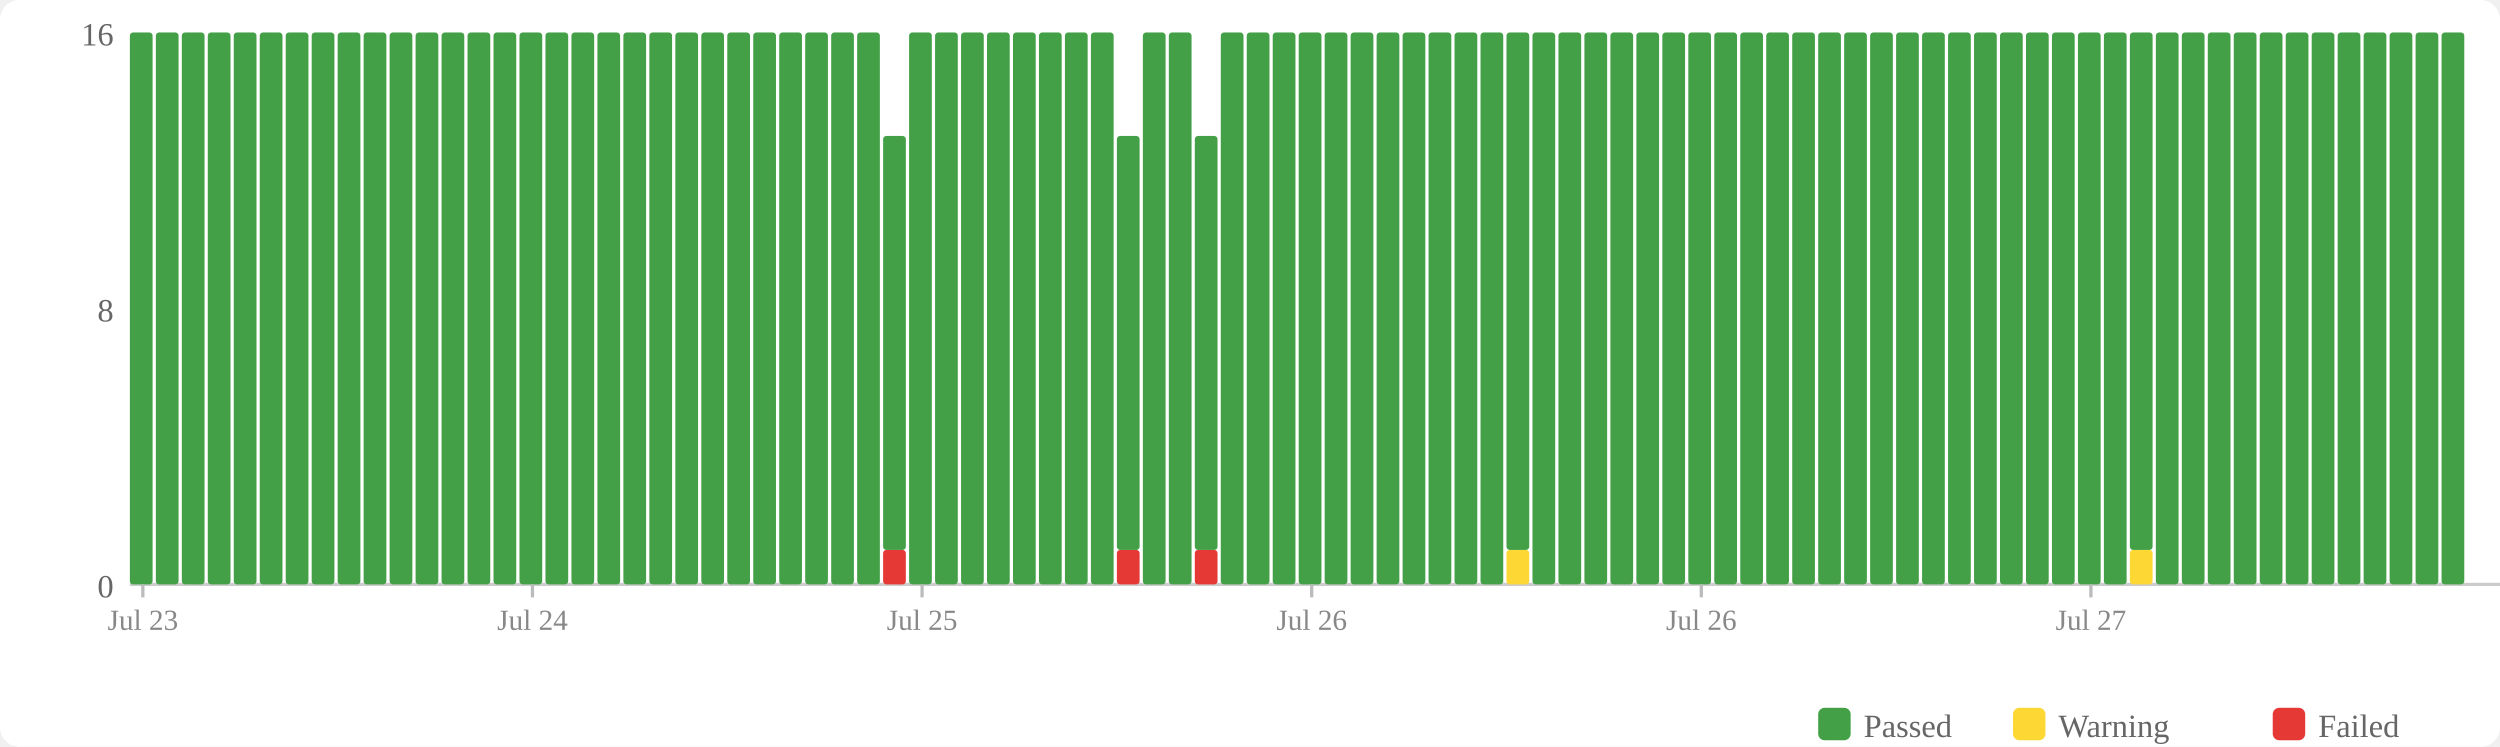
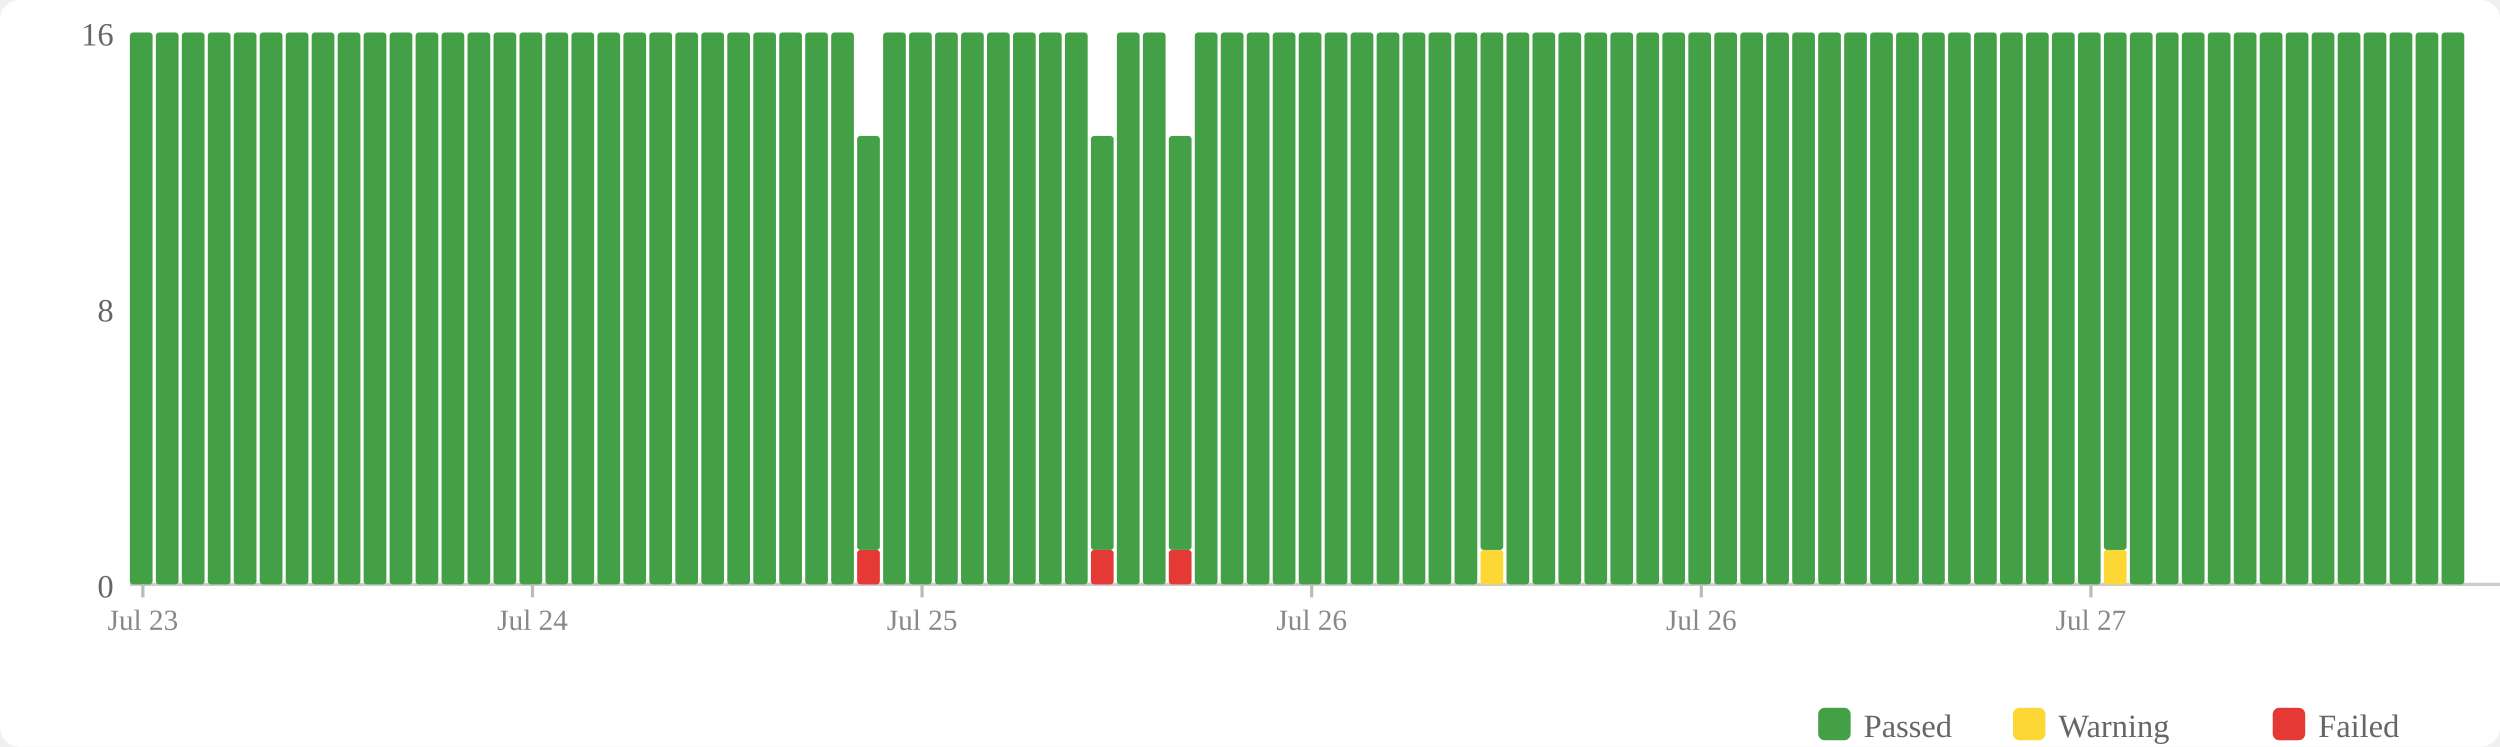
<svg xmlns="http://www.w3.org/2000/svg" width="770" height="230" viewBox="0 0 770 230">
  <rect width="770" height="230" fill="#fff" rx="6" />
  <rect x="560" y="218" width="10" height="10" fill="#43a047" rx="2" />
  <text x="574" y="227" font-size="10" fill="#666">Passed</text>
  <rect x="620" y="218" width="10" height="10" fill="#fdd835" rx="2" />
  <text x="634" y="227" font-size="10" fill="#666">Warning</text>
  <rect x="700" y="218" width="10" height="10" fill="#e53935" rx="2" />
  <text x="714" y="227" font-size="10" fill="#666">Failed</text>
  <text x="35" y="184" text-anchor="end" font-size="10" fill="#666">0</text>
  <text x="35" y="99" text-anchor="end" font-size="10" fill="#666">8</text>
  <text x="35" y="14" text-anchor="end" font-size="10" fill="#666">16</text>
  <line x1="40" y1="180" x2="770" y2="180" stroke="#ccc" stroke-width="1" />
  <rect x="40" y="10" width="7" height="170" fill="#43a047" rx="1" />
  <rect x="48" y="10" width="7" height="170" fill="#43a047" rx="1" />
  <rect x="56" y="10" width="7" height="170" fill="#43a047" rx="1" />
  <rect x="64" y="10" width="7" height="170" fill="#43a047" rx="1" />
  <rect x="72" y="10" width="7" height="170" fill="#43a047" rx="1" />
  <rect x="80" y="10" width="7" height="170" fill="#43a047" rx="1" />
  <rect x="88" y="10" width="7" height="170" fill="#43a047" rx="1" />
  <rect x="96" y="10" width="7" height="170" fill="#43a047" rx="1" />
  <rect x="104" y="10" width="7" height="170" fill="#43a047" rx="1" />
  <rect x="112" y="10" width="7" height="170" fill="#43a047" rx="1" />
  <rect x="120" y="10" width="7" height="170" fill="#43a047" rx="1" />
  <rect x="128" y="10" width="7" height="170" fill="#43a047" rx="1" />
  <rect x="136" y="10" width="7" height="170" fill="#43a047" rx="1" />
  <rect x="144" y="10" width="7" height="170" fill="#43a047" rx="1" />
  <rect x="152" y="10" width="7" height="170" fill="#43a047" rx="1" />
  <rect x="160" y="10" width="7" height="170" fill="#43a047" rx="1" />
  <rect x="168" y="10" width="7" height="170" fill="#43a047" rx="1" />
  <rect x="176" y="10" width="7" height="170" fill="#43a047" rx="1" />
  <rect x="184" y="10" width="7" height="170" fill="#43a047" rx="1" />
  <rect x="192" y="10" width="7" height="170" fill="#43a047" rx="1" />
  <rect x="200" y="10" width="7" height="170" fill="#43a047" rx="1" />
  <rect x="208" y="10" width="7" height="170" fill="#43a047" rx="1" />
  <rect x="216" y="10" width="7" height="170" fill="#43a047" rx="1" />
  <rect x="224" y="10" width="7" height="170" fill="#43a047" rx="1" />
  <rect x="232" y="10" width="7" height="170" fill="#43a047" rx="1" />
  <rect x="240" y="10" width="7" height="170" fill="#43a047" rx="1" />
  <rect x="248" y="10" width="7" height="170" fill="#43a047" rx="1" />
  <rect x="256" y="10" width="7" height="170" fill="#43a047" rx="1" />
-   <rect x="264" y="10" width="7" height="170" fill="#43a047" rx="1" />
-   <rect x="272" y="169.375" width="7" height="10.625" fill="#e53935" rx="1" />
-   <rect x="272" y="41.875" width="7" height="127.5" fill="#43a047" rx="1" />
+   <rect x="264" y="169.375" width="7" height="10.625" fill="#e53935" rx="1" />
+   <rect x="264" y="41.875" width="7" height="127.5" fill="#43a047" rx="1" />
+   <rect x="272" y="10" width="7" height="170" fill="#43a047" rx="1" />
  <rect x="280" y="10" width="7" height="170" fill="#43a047" rx="1" />
  <rect x="288" y="10" width="7" height="170" fill="#43a047" rx="1" />
  <rect x="296" y="10" width="7" height="170" fill="#43a047" rx="1" />
  <rect x="304" y="10" width="7" height="170" fill="#43a047" rx="1" />
  <rect x="312" y="10" width="7" height="170" fill="#43a047" rx="1" />
  <rect x="320" y="10" width="7" height="170" fill="#43a047" rx="1" />
  <rect x="328" y="10" width="7" height="170" fill="#43a047" rx="1" />
-   <rect x="336" y="10" width="7" height="170" fill="#43a047" rx="1" />
-   <rect x="344" y="169.375" width="7" height="10.625" fill="#e53935" rx="1" />
-   <rect x="344" y="41.875" width="7" height="127.5" fill="#43a047" rx="1" />
+   <rect x="336" y="169.375" width="7" height="10.625" fill="#e53935" rx="1" />
+   <rect x="336" y="41.875" width="7" height="127.5" fill="#43a047" rx="1" />
+   <rect x="344" y="10" width="7" height="170" fill="#43a047" rx="1" />
  <rect x="352" y="10" width="7" height="170" fill="#43a047" rx="1" />
-   <rect x="360" y="10" width="7" height="170" fill="#43a047" rx="1" />
-   <rect x="368" y="169.375" width="7" height="10.625" fill="#e53935" rx="1" />
-   <rect x="368" y="41.875" width="7" height="127.5" fill="#43a047" rx="1" />
+   <rect x="360" y="169.375" width="7" height="10.625" fill="#e53935" rx="1" />
+   <rect x="360" y="41.875" width="7" height="127.5" fill="#43a047" rx="1" />
+   <rect x="368" y="10" width="7" height="170" fill="#43a047" rx="1" />
  <rect x="376" y="10" width="7" height="170" fill="#43a047" rx="1" />
  <rect x="384" y="10" width="7" height="170" fill="#43a047" rx="1" />
  <rect x="392" y="10" width="7" height="170" fill="#43a047" rx="1" />
  <rect x="400" y="10" width="7" height="170" fill="#43a047" rx="1" />
  <rect x="408" y="10" width="7" height="170" fill="#43a047" rx="1" />
  <rect x="416" y="10" width="7" height="170" fill="#43a047" rx="1" />
  <rect x="424" y="10" width="7" height="170" fill="#43a047" rx="1" />
  <rect x="432" y="10" width="7" height="170" fill="#43a047" rx="1" />
  <rect x="440" y="10" width="7" height="170" fill="#43a047" rx="1" />
  <rect x="448" y="10" width="7" height="170" fill="#43a047" rx="1" />
-   <rect x="456" y="10" width="7" height="170" fill="#43a047" rx="1" />
-   <rect x="464" y="169.375" width="7" height="10.625" fill="#fdd835" rx="1" />
-   <rect x="464" y="10" width="7" height="159.375" fill="#43a047" rx="1" />
+   <rect x="456" y="169.375" width="7" height="10.625" fill="#fdd835" rx="1" />
+   <rect x="456" y="10" width="7" height="159.375" fill="#43a047" rx="1" />
+   <rect x="464" y="10" width="7" height="170" fill="#43a047" rx="1" />
  <rect x="472" y="10" width="7" height="170" fill="#43a047" rx="1" />
  <rect x="480" y="10" width="7" height="170" fill="#43a047" rx="1" />
  <rect x="488" y="10" width="7" height="170" fill="#43a047" rx="1" />
  <rect x="496" y="10" width="7" height="170" fill="#43a047" rx="1" />
  <rect x="504" y="10" width="7" height="170" fill="#43a047" rx="1" />
  <rect x="512" y="10" width="7" height="170" fill="#43a047" rx="1" />
  <rect x="520" y="10" width="7" height="170" fill="#43a047" rx="1" />
  <rect x="528" y="10" width="7" height="170" fill="#43a047" rx="1" />
  <rect x="536" y="10" width="7" height="170" fill="#43a047" rx="1" />
  <rect x="544" y="10" width="7" height="170" fill="#43a047" rx="1" />
  <rect x="552" y="10" width="7" height="170" fill="#43a047" rx="1" />
  <rect x="560" y="10" width="7" height="170" fill="#43a047" rx="1" />
  <rect x="568" y="10" width="7" height="170" fill="#43a047" rx="1" />
  <rect x="576" y="10" width="7" height="170" fill="#43a047" rx="1" />
  <rect x="584" y="10" width="7" height="170" fill="#43a047" rx="1" />
  <rect x="592" y="10" width="7" height="170" fill="#43a047" rx="1" />
  <rect x="600" y="10" width="7" height="170" fill="#43a047" rx="1" />
  <rect x="608" y="10" width="7" height="170" fill="#43a047" rx="1" />
  <rect x="616" y="10" width="7" height="170" fill="#43a047" rx="1" />
  <rect x="624" y="10" width="7" height="170" fill="#43a047" rx="1" />
  <rect x="632" y="10" width="7" height="170" fill="#43a047" rx="1" />
  <rect x="640" y="10" width="7" height="170" fill="#43a047" rx="1" />
-   <rect x="648" y="10" width="7" height="170" fill="#43a047" rx="1" />
-   <rect x="656" y="169.375" width="7" height="10.625" fill="#fdd835" rx="1" />
-   <rect x="656" y="10" width="7" height="159.375" fill="#43a047" rx="1" />
+   <rect x="648" y="169.375" width="7" height="10.625" fill="#fdd835" rx="1" />
+   <rect x="648" y="10" width="7" height="159.375" fill="#43a047" rx="1" />
+   <rect x="656" y="10" width="7" height="170" fill="#43a047" rx="1" />
  <rect x="664" y="10" width="7" height="170" fill="#43a047" rx="1" />
  <rect x="672" y="10" width="7" height="170" fill="#43a047" rx="1" />
  <rect x="680" y="10" width="7" height="170" fill="#43a047" rx="1" />
  <rect x="688" y="10" width="7" height="170" fill="#43a047" rx="1" />
  <rect x="696" y="10" width="7" height="170" fill="#43a047" rx="1" />
  <rect x="704" y="10" width="7" height="170" fill="#43a047" rx="1" />
  <rect x="712" y="10" width="7" height="170" fill="#43a047" rx="1" />
  <rect x="720" y="10" width="7" height="170" fill="#43a047" rx="1" />
  <rect x="728" y="10" width="7" height="170" fill="#43a047" rx="1" />
  <rect x="736" y="10" width="7" height="170" fill="#43a047" rx="1" />
  <rect x="744" y="10" width="7" height="170" fill="#43a047" rx="1" />
  <rect x="752" y="10" width="7" height="170" fill="#43a047" rx="1" />
  <line x1="44.0" y1="180" x2="44.0" y2="184" stroke="#bbb" stroke-width="1" />
  <text x="44.0" y="194" text-anchor="middle" font-size="9" fill="#888">Jul 23</text>
  <line x1="164.0" y1="180" x2="164.0" y2="184" stroke="#bbb" stroke-width="1" />
  <text x="164.0" y="194" text-anchor="middle" font-size="9" fill="#888">Jul 24</text>
  <line x1="284.0" y1="180" x2="284.0" y2="184" stroke="#bbb" stroke-width="1" />
  <text x="284.0" y="194" text-anchor="middle" font-size="9" fill="#888">Jul 25</text>
  <line x1="404.0" y1="180" x2="404.0" y2="184" stroke="#bbb" stroke-width="1" />
  <text x="404.0" y="194" text-anchor="middle" font-size="9" fill="#888">Jul 26</text>
  <line x1="524.0" y1="180" x2="524.0" y2="184" stroke="#bbb" stroke-width="1" />
  <text x="524.0" y="194" text-anchor="middle" font-size="9" fill="#888">Jul 26</text>
  <line x1="644.0" y1="180" x2="644.0" y2="184" stroke="#bbb" stroke-width="1" />
  <text x="644.0" y="194" text-anchor="middle" font-size="9" fill="#888">Jul 27</text>
</svg>
